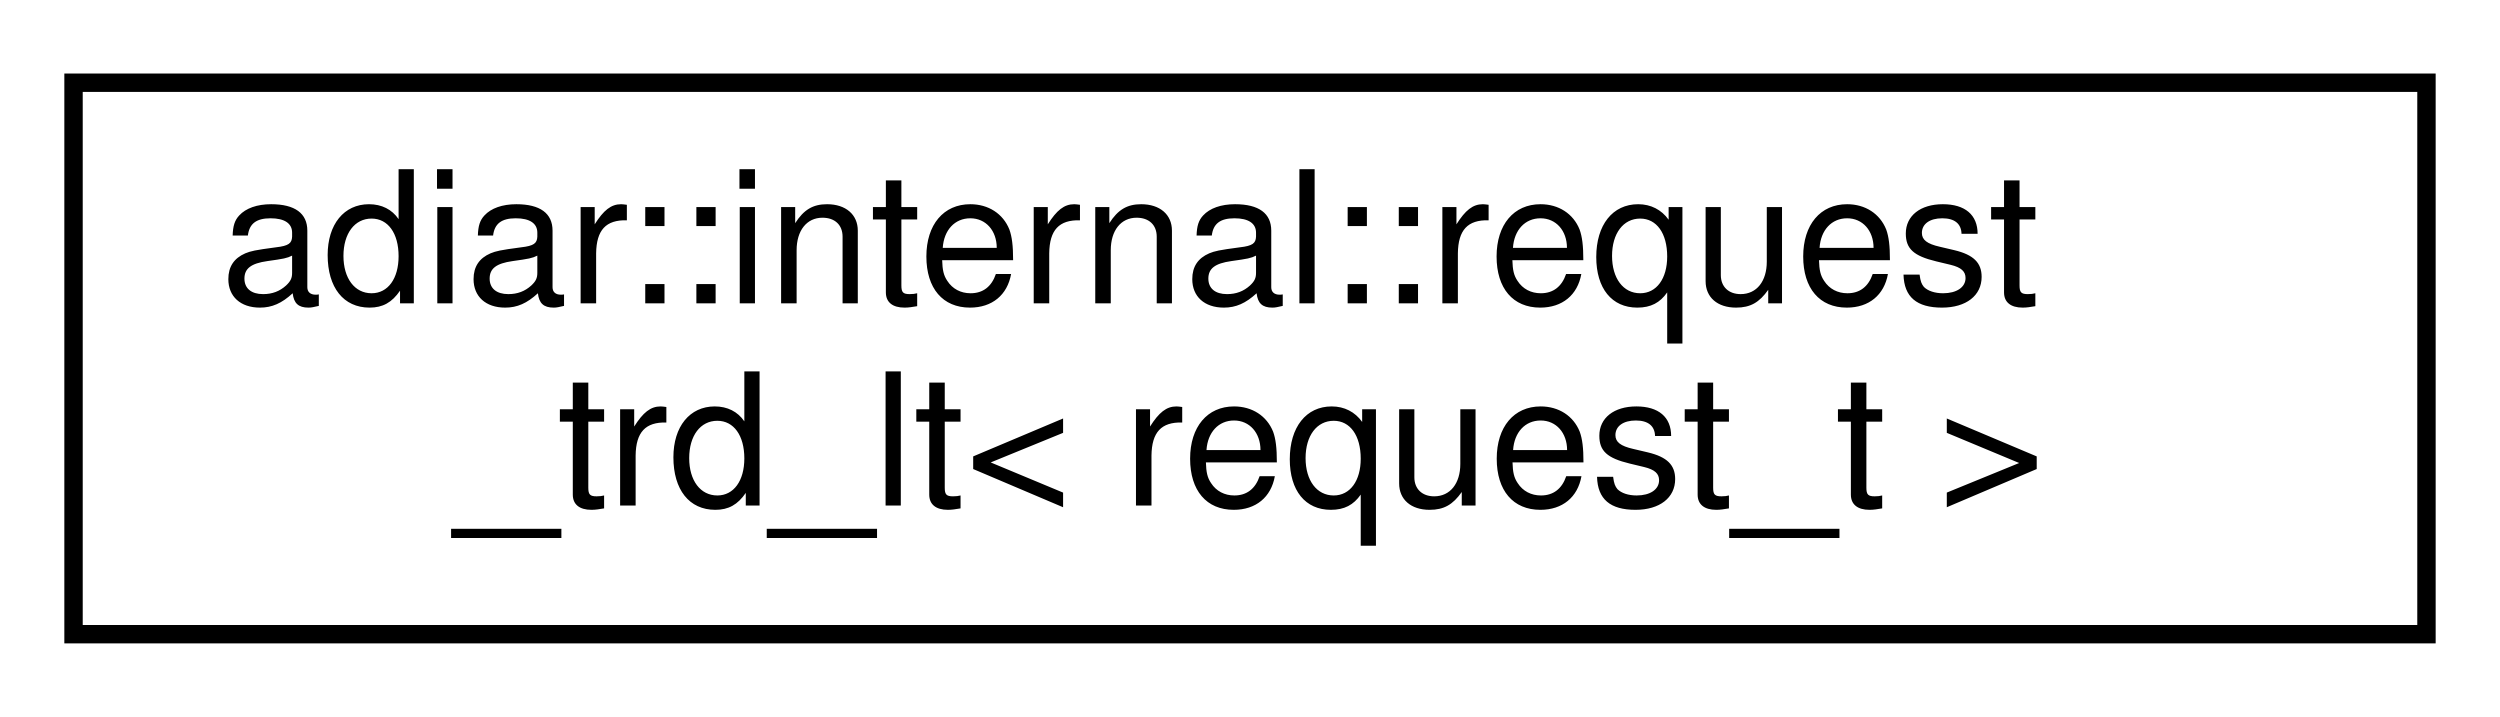
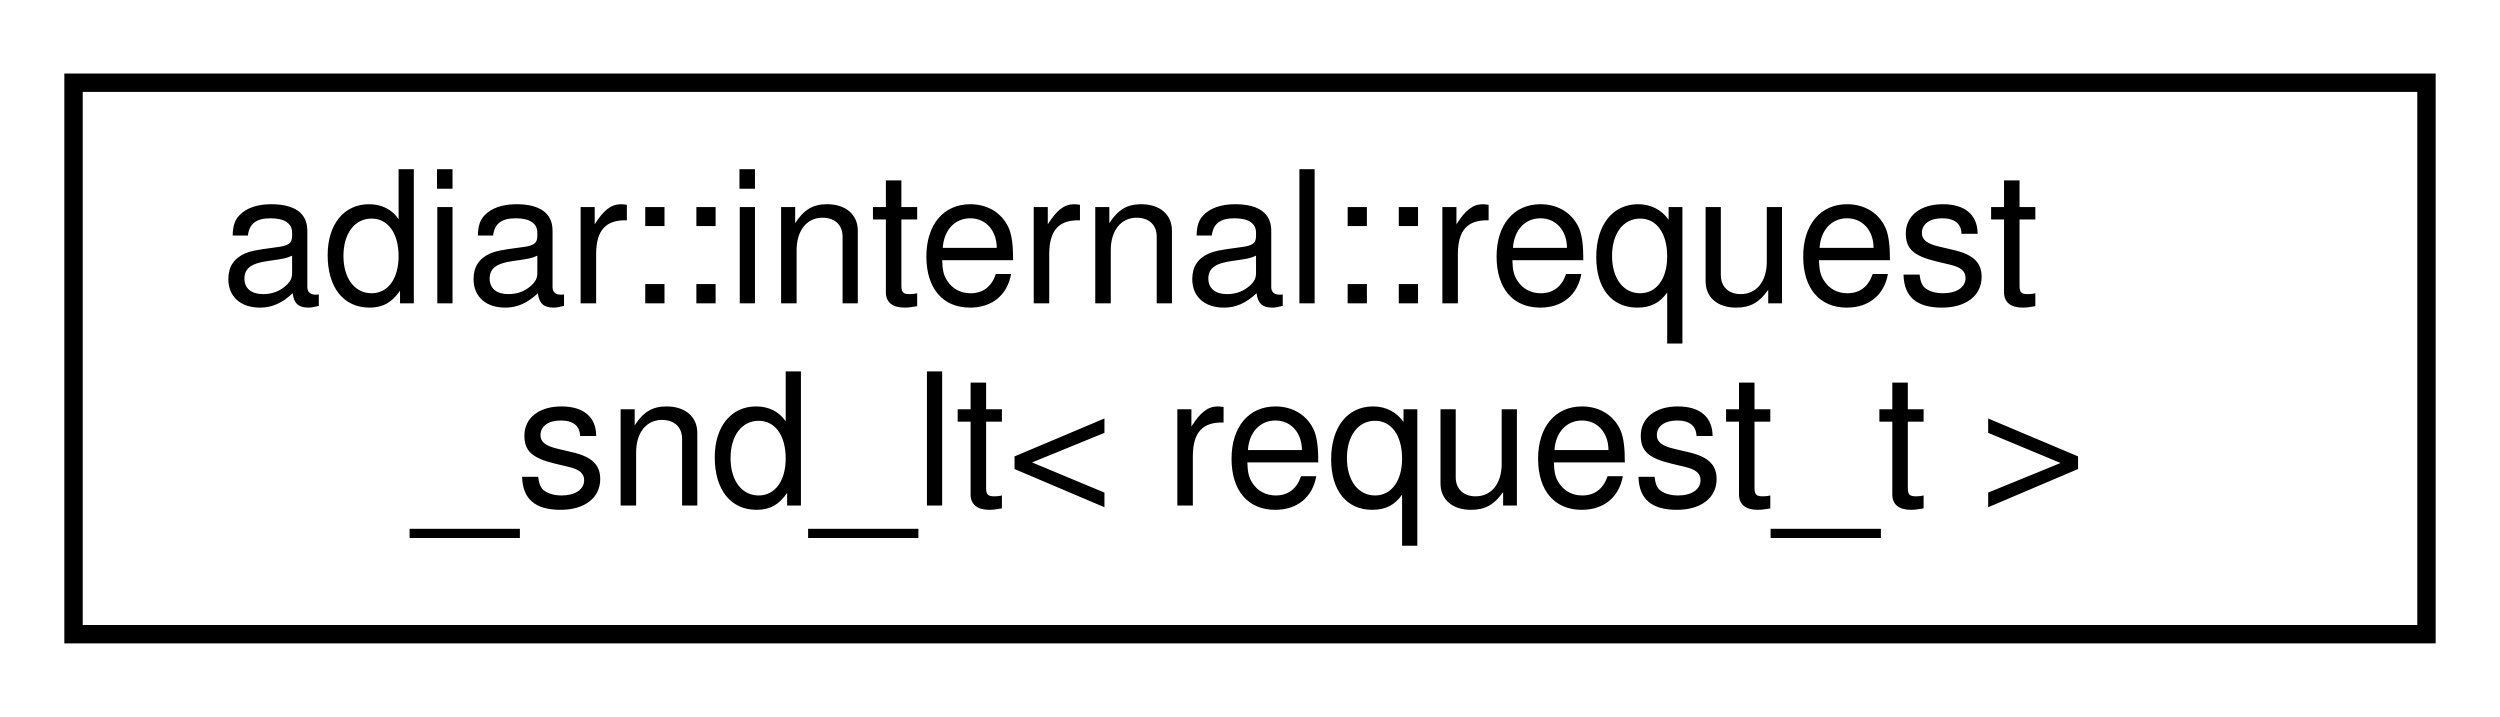
<svg xmlns="http://www.w3.org/2000/svg" xmlns:xlink="http://www.w3.org/1999/xlink" width="136pt" height="39pt" viewBox="0.00 0.00 136.00 39.00">
  <g id="graph0" class="graph" transform="scale(1 1) rotate(0) translate(4 35)">
    <g id="node1" class="node">
      <g id="a_node1">
-         <a xlink:href="structadiar_1_1internal_1_1request__trd__lt.html" target="_top" xlink:title=" ">
+         <a xlink:href="structadiar_1_1internal_1_1request__snd__lt.html" target="_top" xlink:title=" ">
          <polygon fill="none" stroke="black" points="0,-0.5 0,-30.5 128,-30.5 128,-0.5 0,-0.5" />
          <text text-anchor="start" x="8" y="-18.5" font-family="Helvetica,sans-Serif" font-size="10.00">adiar::internal::request</text>
-           <text text-anchor="middle" x="64" y="-7.5" font-family="Helvetica,sans-Serif" font-size="10.00">_trd_lt&lt; request_t &gt;</text>
+           <text text-anchor="middle" x="64" y="-7.5" font-family="Helvetica,sans-Serif" font-size="10.00">_snd_lt&lt; request_t &gt;</text>
        </a>
      </g>
    </g>
  </g>
</svg>
